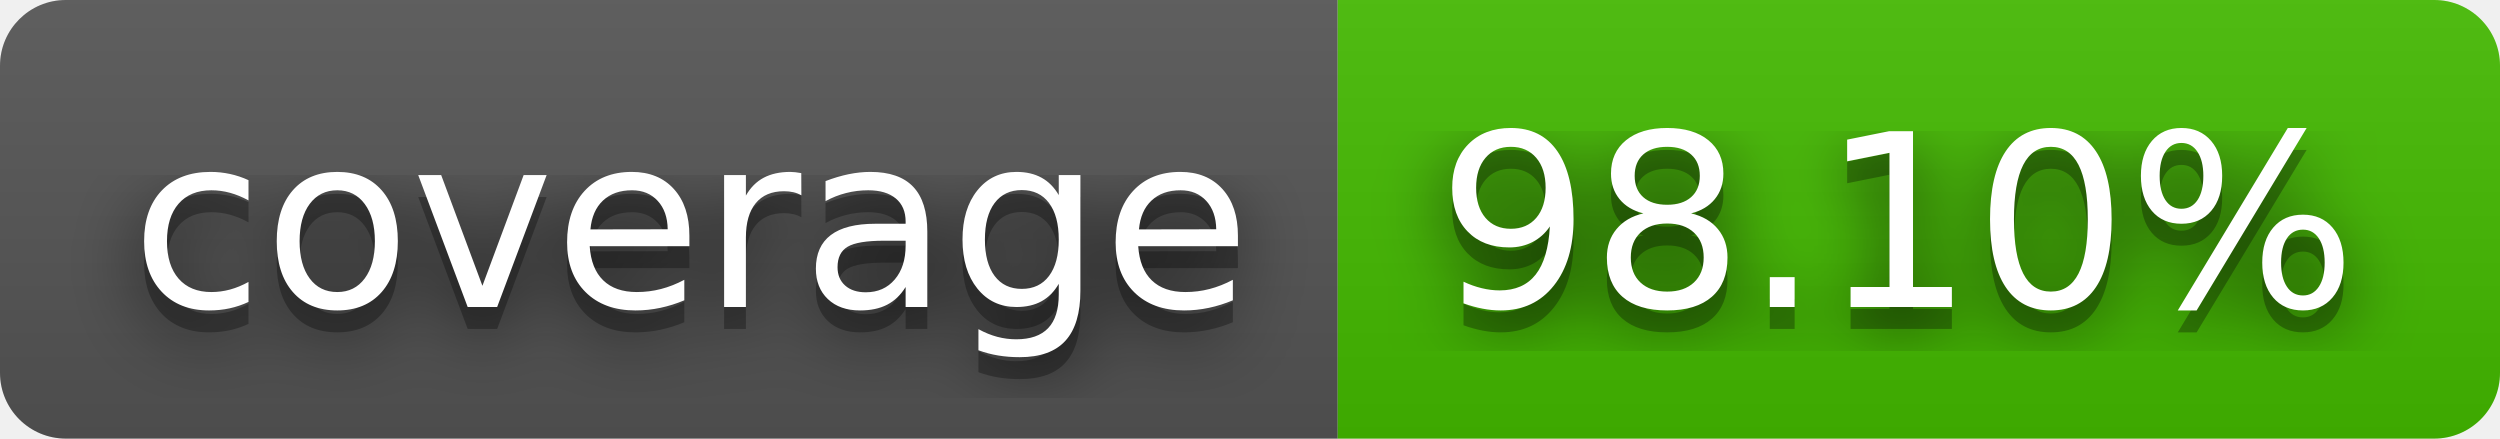
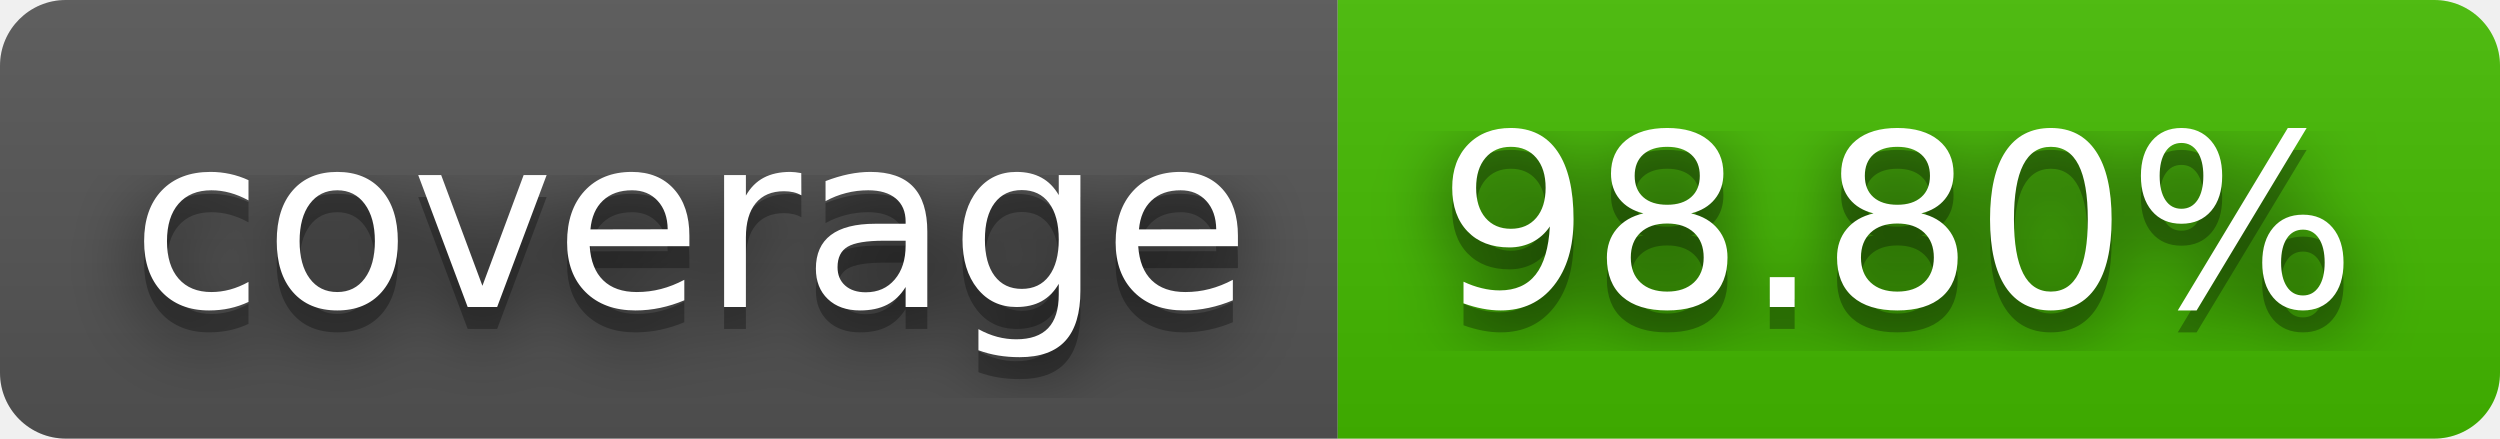
- <svg xmlns="http://www.w3.org/2000/svg" width="114" height="20" role="img" aria-label="coverage: 98.10%">
+ <svg xmlns="http://www.w3.org/2000/svg" width="114" height="20" role="img" aria-label="coverage: 98.80%">
  <filter id="blur">
    <feGaussianBlur stdDeviation="16" />
  </filter>
  <linearGradient id="s" x2="0" y2="100%">
    <stop offset="0" stop-color="#bbb" stop-opacity=".1" />
    <stop offset="1" stop-opacity=".1" />
  </linearGradient>
  <clipPath id="r">
    <rect width="114" height="20" rx="3" />
  </clipPath>
  <g clip-path="url(#r)">
    <rect width="61" height="20" fill="#555" />
    <rect x="61" width="53" height="20" fill="#4b0" />
    <rect width="114" height="20" fill="url(#s)" />
  </g>
  <g fill="#fff" text-anchor="middle" font-family="Verdana,Geneva,DejaVu Sans,sans-serif" text-rendering="geometricPrecision" font-size="110">
    <g transform="scale(.1)">
      <g aria-hidden="true" fill="#010101">
        <text x="315" y="150" fill-opacity=".8" filter="url(#blur)" textLength="510">coverage</text>
        <text x="315" y="150" fill-opacity=".3" textLength="510">coverage</text>
      </g>
      <text x="315" y="140" textLength="510">coverage</text>
    </g>
    <g transform="scale(.1)">
      <g aria-hidden="true" fill="#010101">
-         <text x="865" y="150" fill-opacity=".8" filter="url(#blur)" textLength="430">98.10%</text>
-         <text x="865" y="150" fill-opacity=".3" textLength="430">98.10%</text>
+         <text x="865" y="150" fill-opacity=".8" filter="url(#blur)" textLength="430">98.80%</text>
+         <text x="865" y="150" fill-opacity=".3" textLength="430">98.80%</text>
      </g>
-       <text x="865" y="140" textLength="430">98.10%</text>
+       <text x="865" y="140" textLength="430">98.80%</text>
    </g>
  </g>
</svg>
